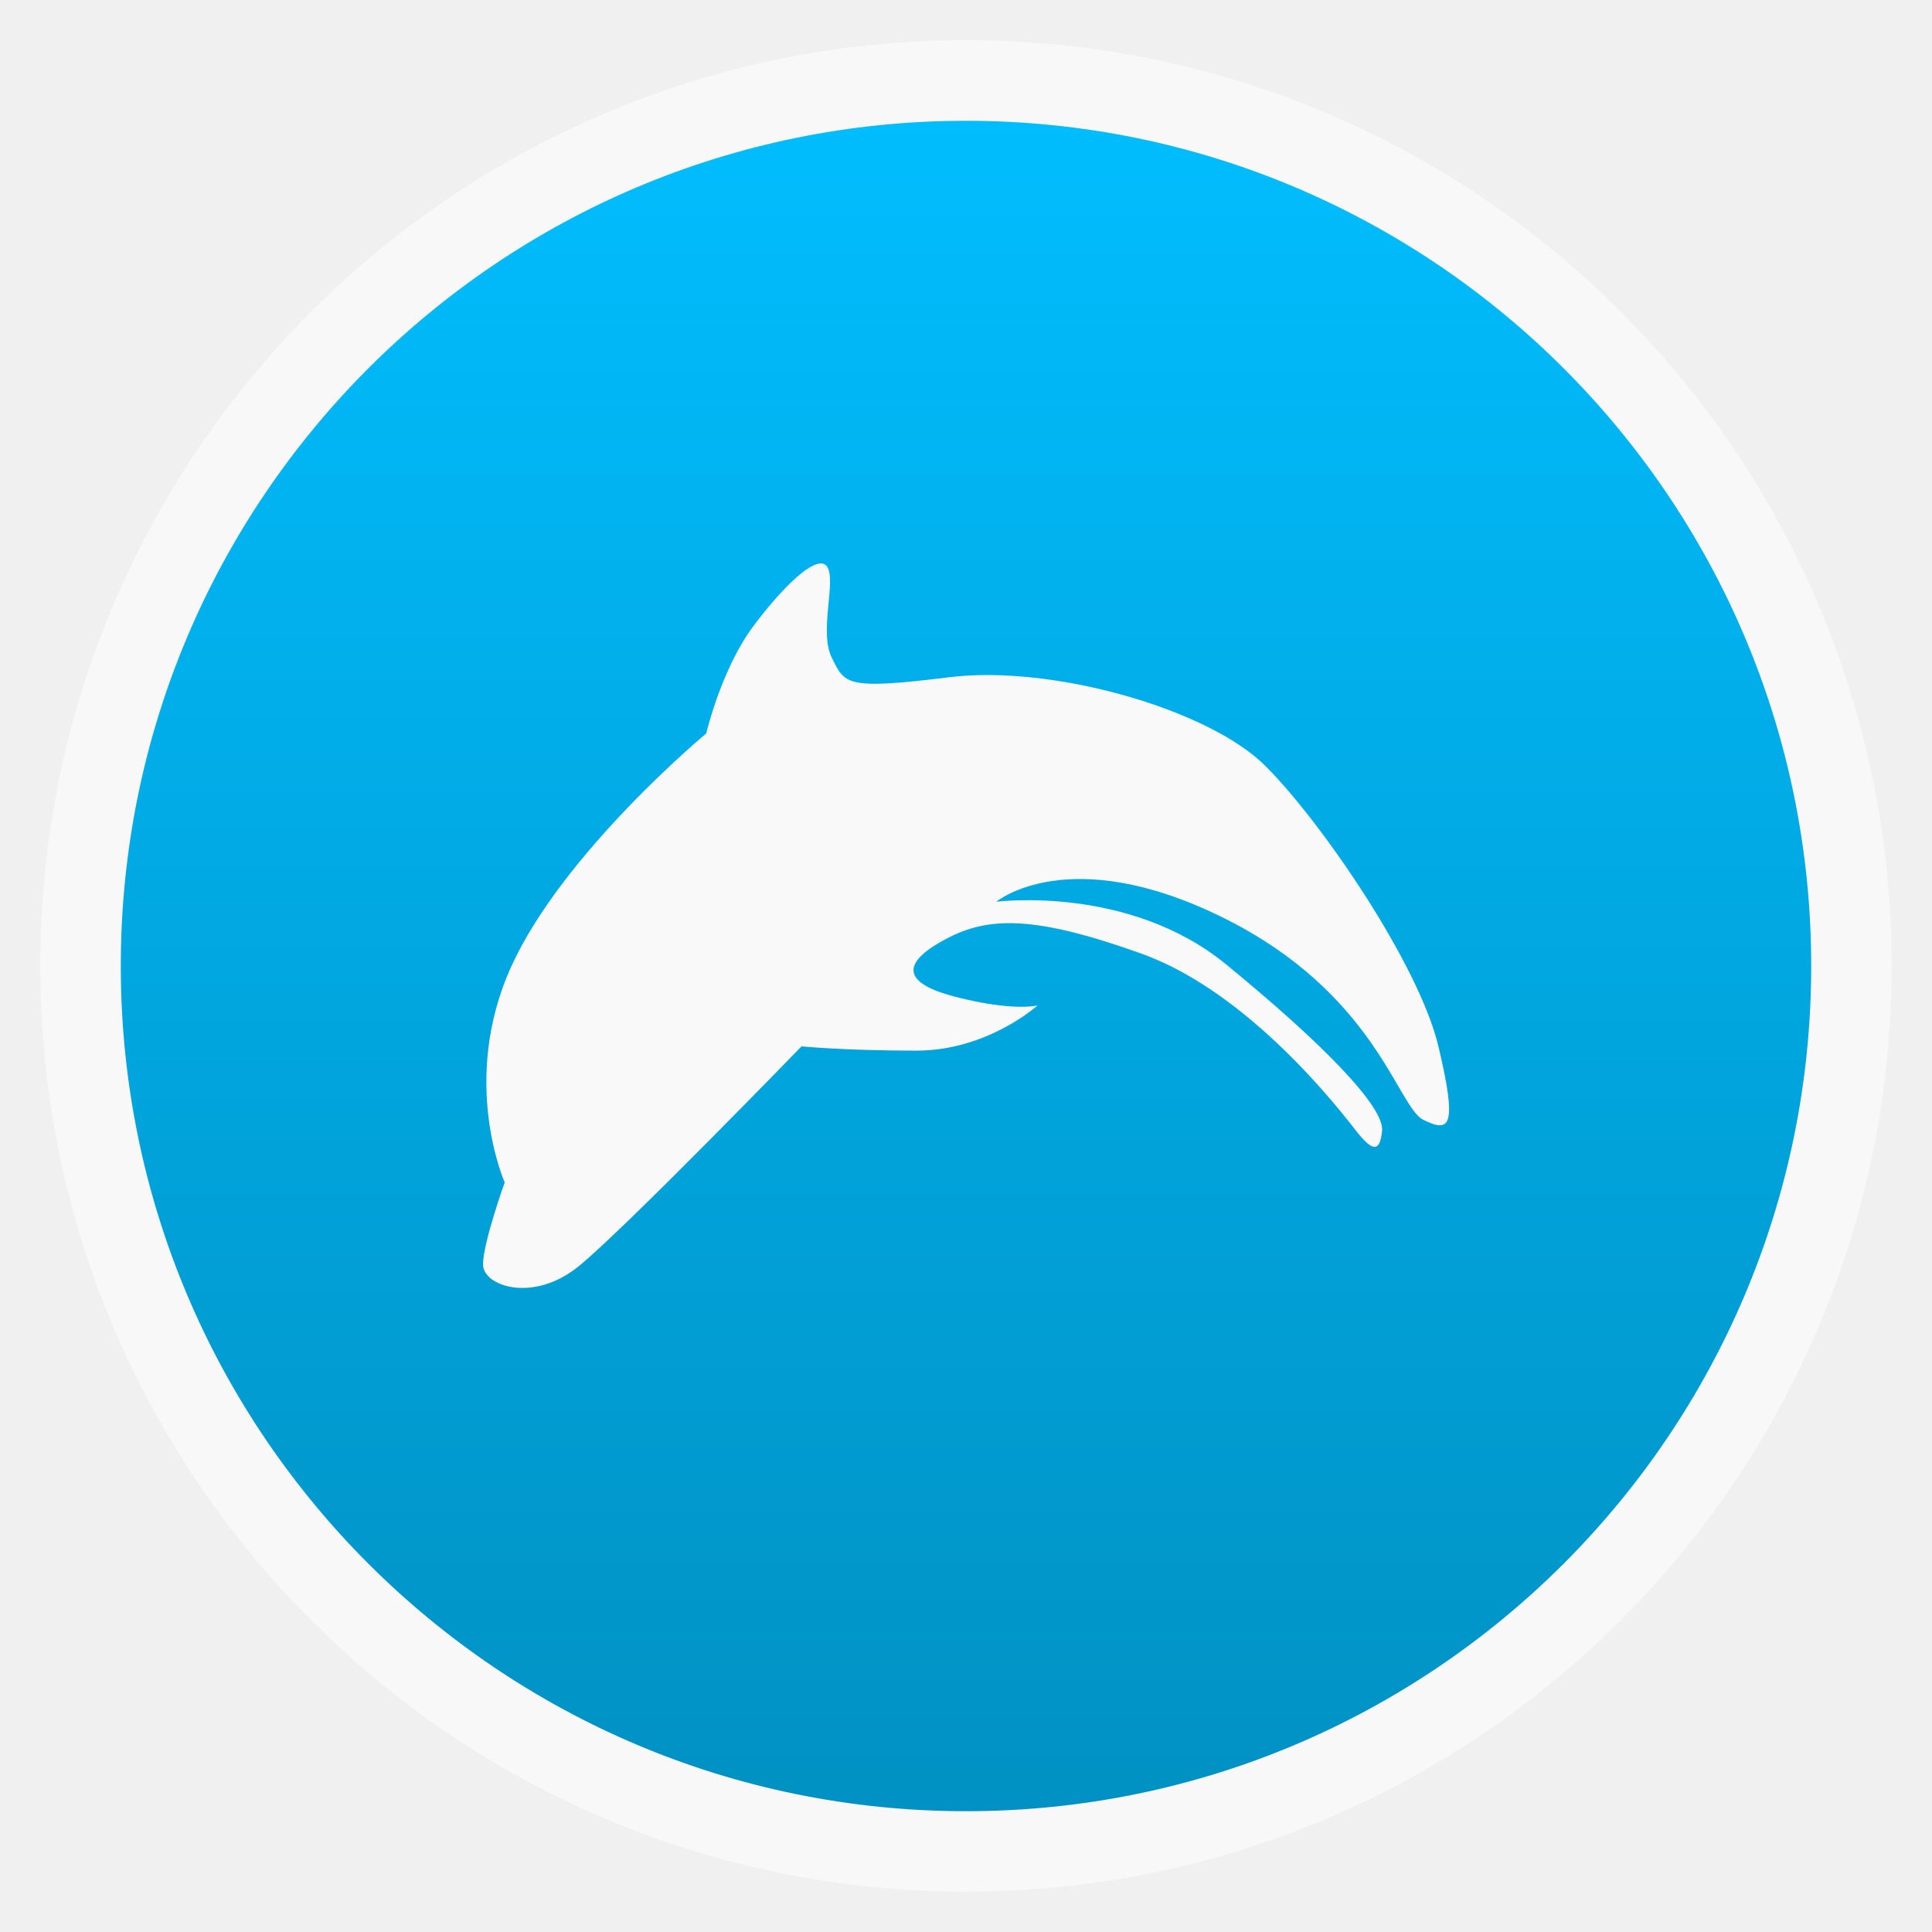
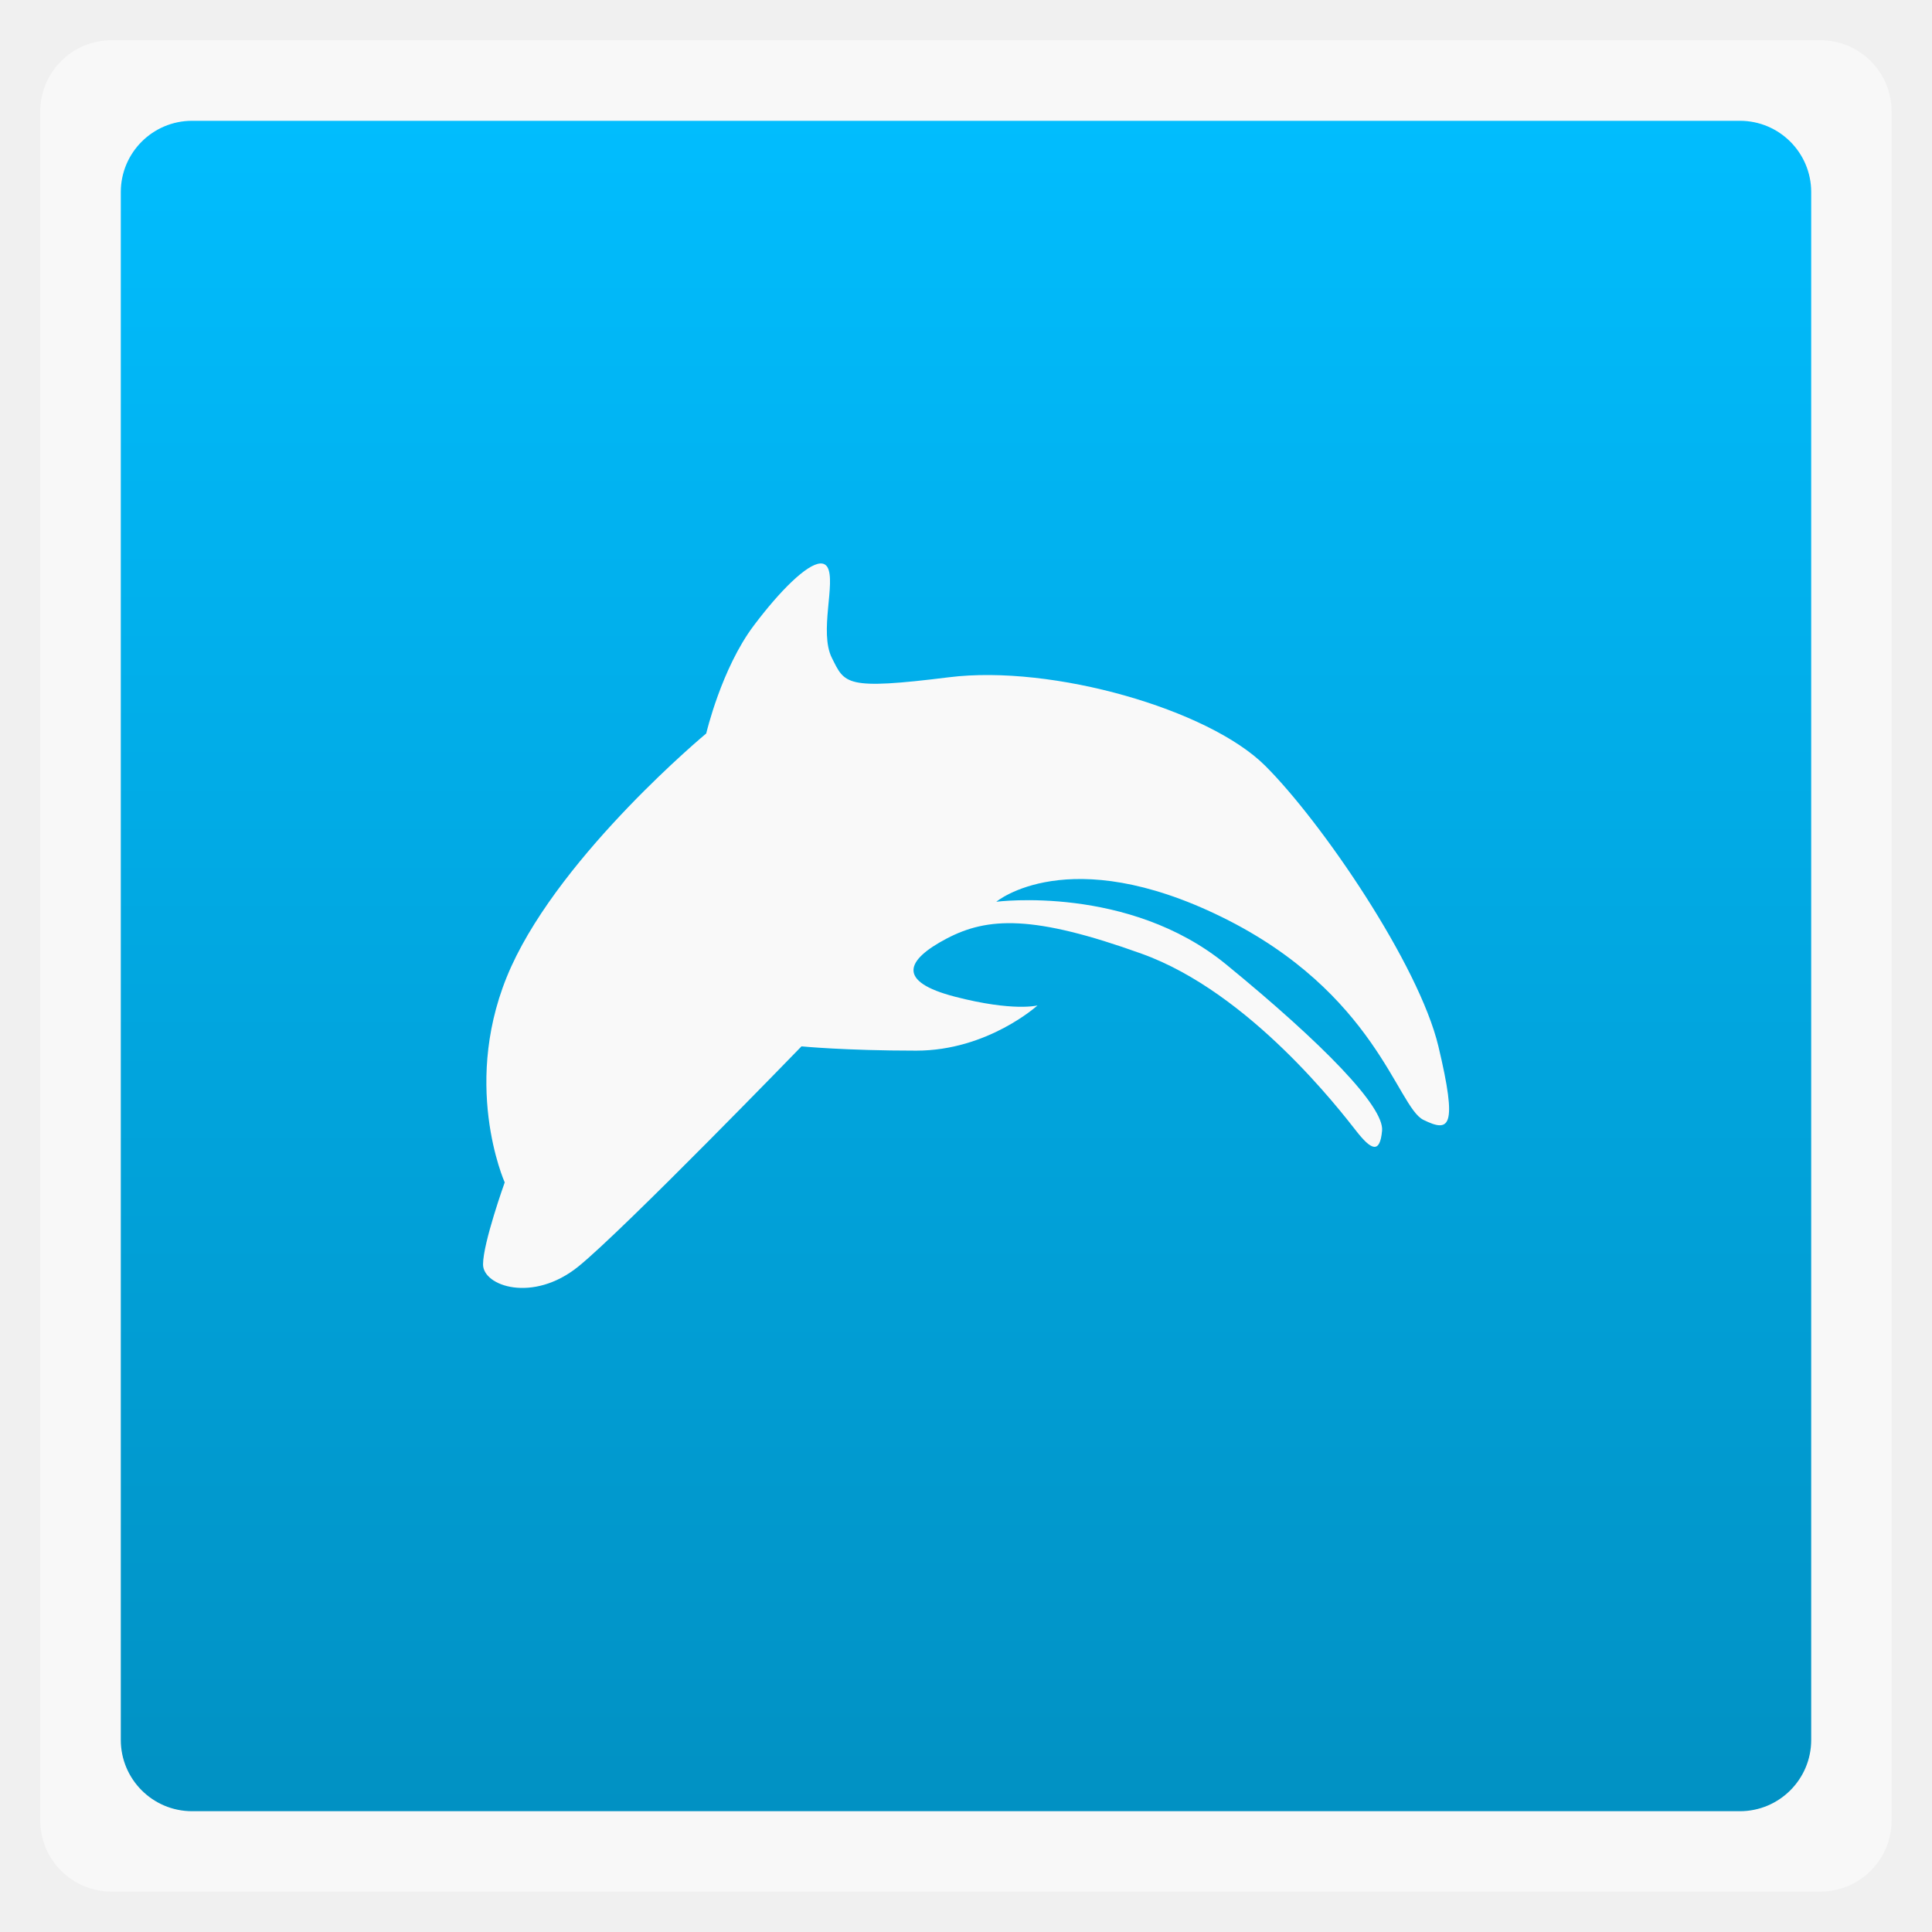
<svg xmlns="http://www.w3.org/2000/svg" xmlns:xlink="http://www.w3.org/1999/xlink" height="48" width="48" viewBox="0 0 13.547 13.547">
  <defs>
    <linearGradient id="0">
      <stop stop-color="#0191c3" />
      <stop offset="1" stop-color="#01bdfe" />
    </linearGradient>
    <linearGradient xlink:href="#0" id="1" gradientUnits="userSpaceOnUse" gradientTransform="matrix(1.10528,0,0,1.10528,-134.2823,-295.7704)" y1="279.1" x2="0" y2="268.33" />
  </defs>
-   <rect height="12.982" rx="6.491" y="0.282" x="0.282" width="12.982" opacity="0.5" fill="#ffffff" fill-rule="evenodd" />
-   <rect height="11.853" rx="5.926" y="0.847" x="0.847" width="11.853" fill="url(#1)" fill-rule="evenodd" />
+   <rect height="12.982" rx="0.5" y="0.282" x="0.282" width="12.982" opacity="0.5" fill="#ffffff" fill-rule="evenodd" />
+   <rect height="11.853" rx="0.5" y="0.847" x="0.847" width="11.853" fill="url(#1)" fill-rule="evenodd" />
  <path d="m 5.752,3.951 c 0.022,-8.7e-4 0.038,0.007 0.05,0.026 0.061,0.106 -0.06,0.455 0.031,0.636 0.091,0.182 0.091,0.227 0.82,0.136 0.729,-0.091 1.823,0.226 2.218,0.62 0.395,0.393 1.078,1.393 1.215,1.968 0.137,0.575 0.077,0.605 -0.106,0.515 C 9.797,7.761 9.646,6.96 8.567,6.43 7.489,5.901 6.986,6.323 6.986,6.323 c 0,0 0.927,-0.121 1.611,0.439 0.684,0.56 1.109,0.999 1.094,1.166 -0.015,0.166 -0.077,0.136 -0.183,0 C 9.401,7.792 8.764,6.959 8.004,6.687 7.245,6.414 6.926,6.43 6.638,6.581 6.349,6.733 6.287,6.883 6.697,6.989 7.107,7.095 7.275,7.05 7.275,7.05 c 0,0 -0.349,0.317 -0.85,0.317 -0.501,0 -0.805,-0.03 -0.805,-0.03 0,0 -1.246,1.286 -1.565,1.544 -0.319,0.257 -0.668,0.137 -0.668,-0.015 0,-0.151 0.152,-0.575 0.152,-0.575 0,0 -0.318,-0.712 0.046,-1.514 0.365,-0.802 1.367,-1.634 1.367,-1.634 0,0 0.106,-0.454 0.333,-0.756 0.185,-0.246 0.372,-0.431 0.467,-0.436 z" fill="#f9f9f9" />
</svg>
